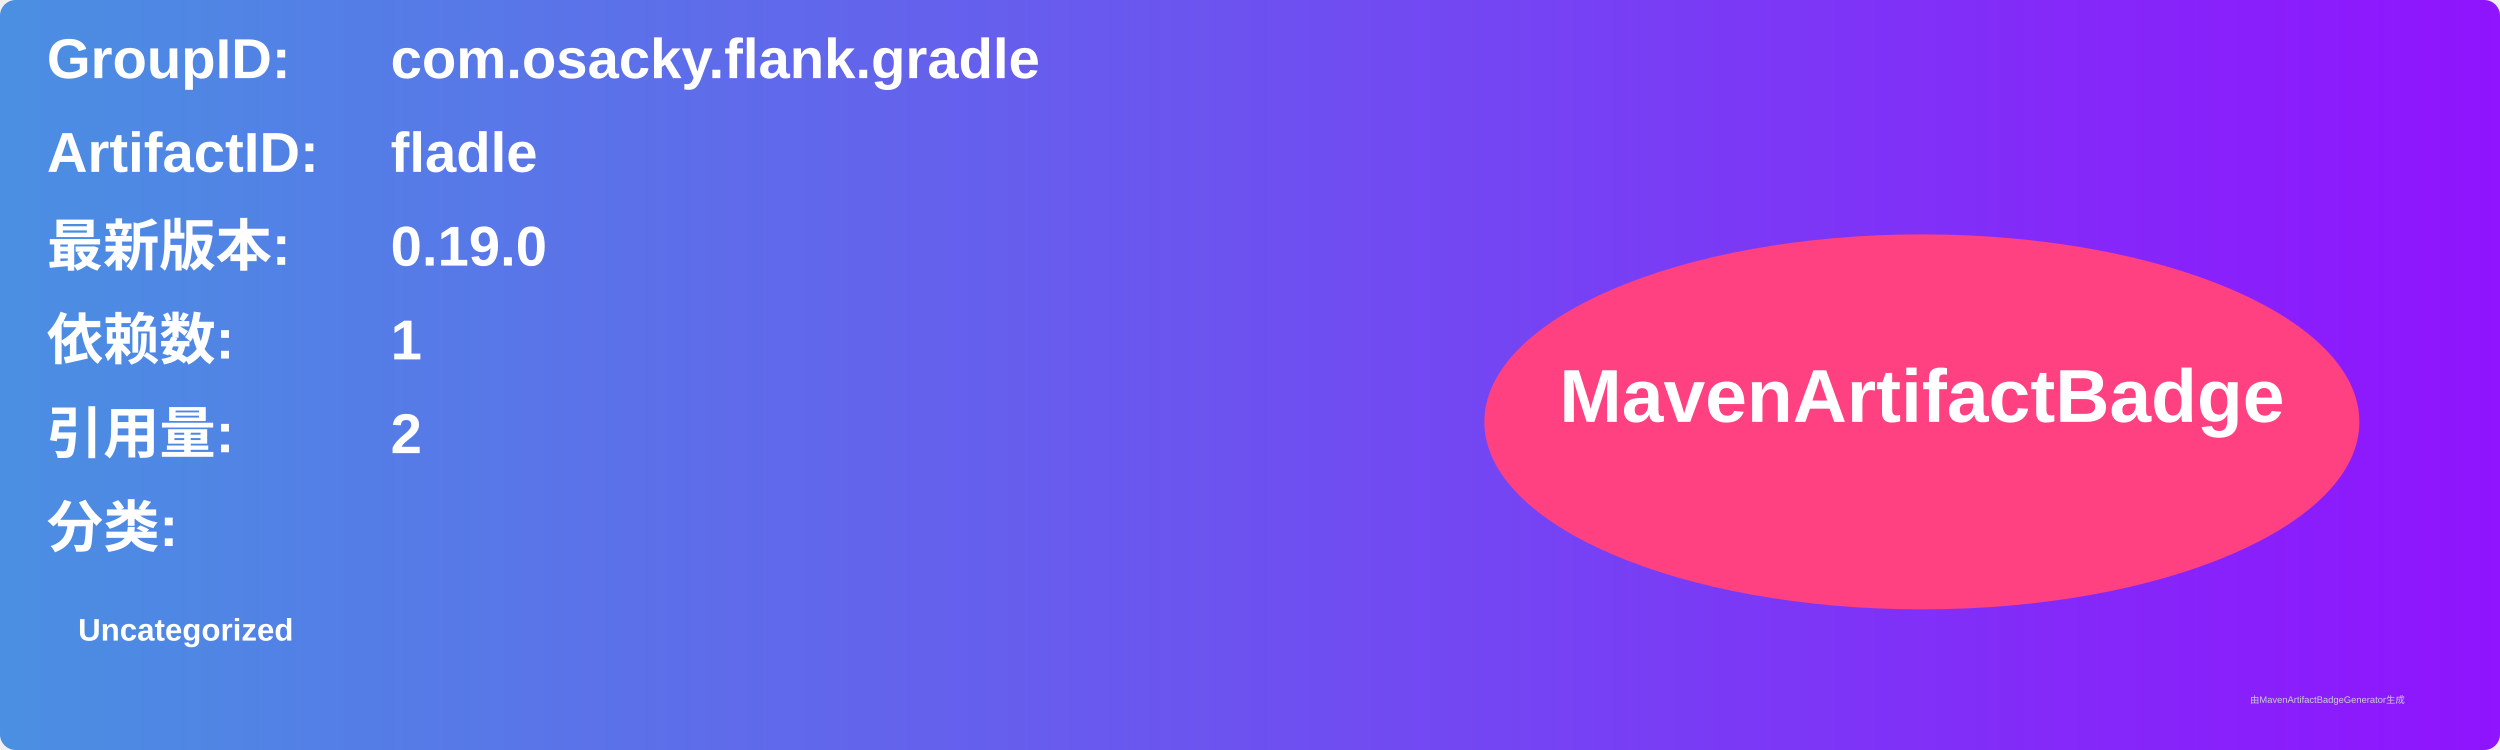
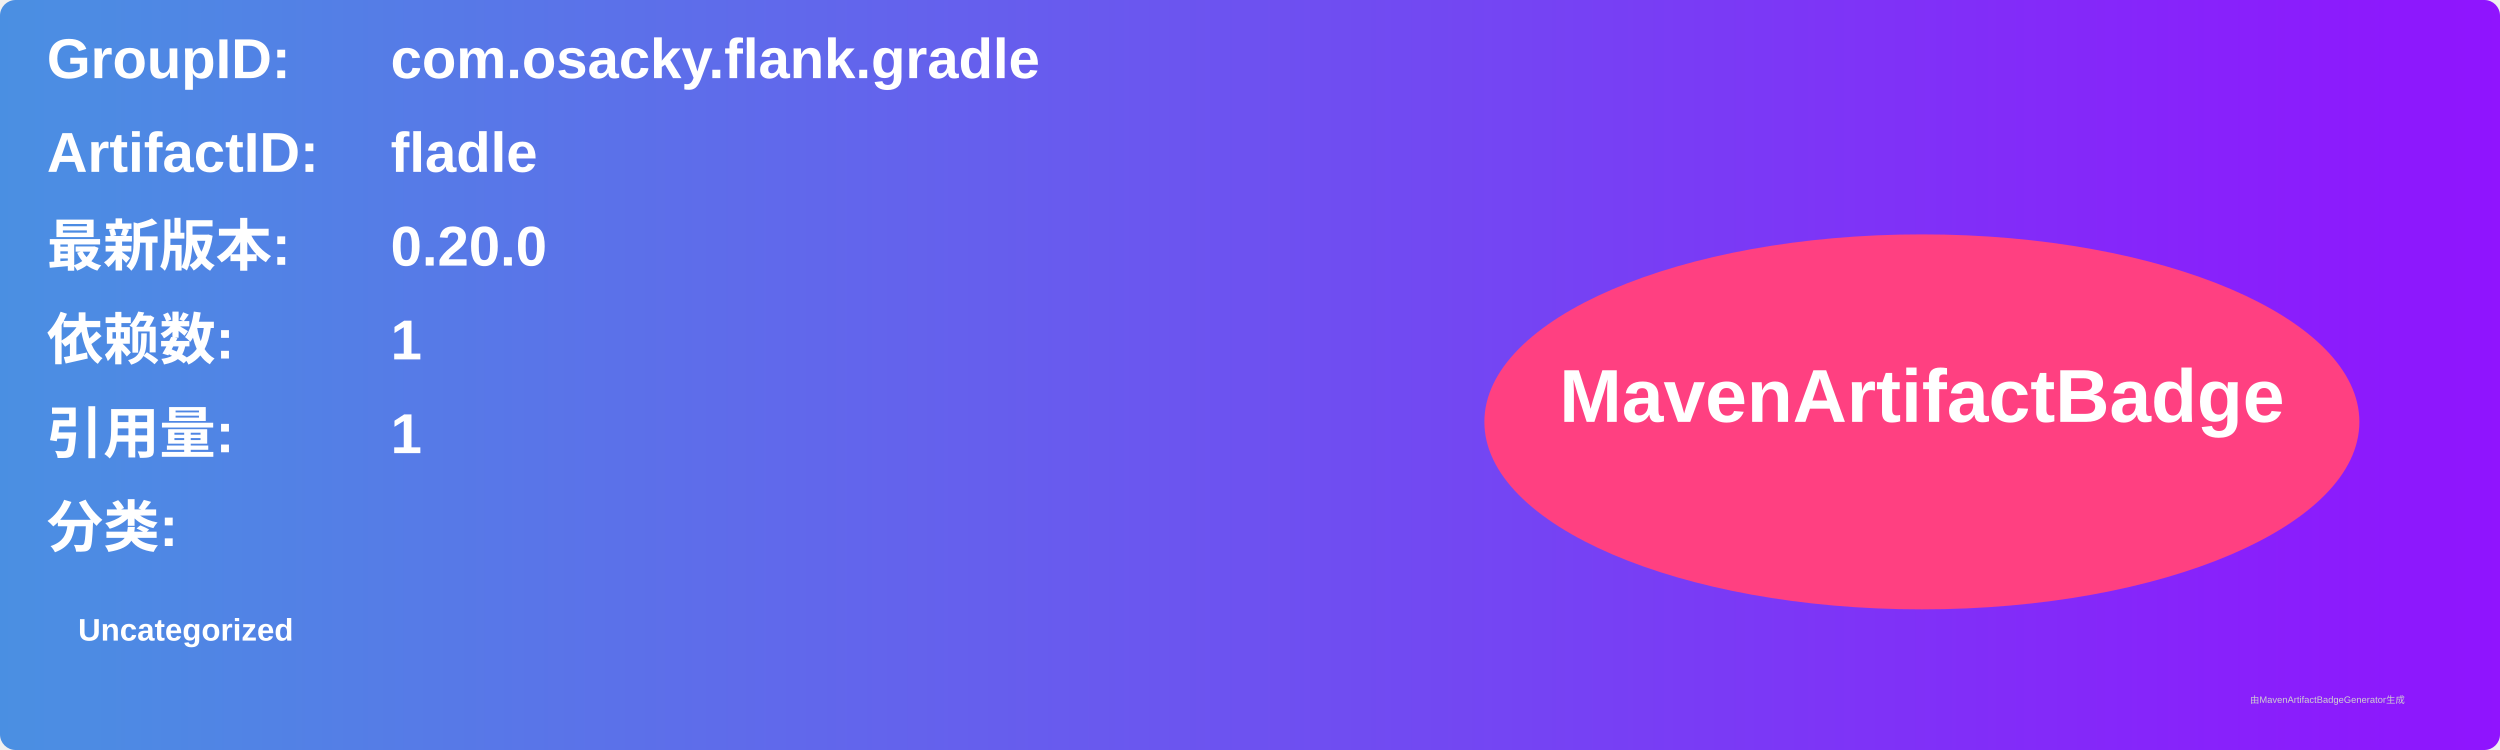
<svg xmlns="http://www.w3.org/2000/svg" width="800" height="240" viewBox="0 0 800 240">
  <linearGradient id="grad" x1="0%" y1="0%" x2="100%" y2="0%">
    <stop offset="0%" stop-color="#4a90e2" />
    <stop offset="100%" stop-color="#9013fe" />
  </linearGradient>
  <rect width="100%" height="100%" rx="5" ry="5" fill="url(#grad)" />
  <g transform="translate(15, 15)">
    <text x="0" y="10" font-family="Arial" font-size="18" fill="white" font-weight="bold" width="260">GroupID:</text>
    <text x="110" y="10" font-family="Arial" font-size="18" fill="white" font-weight="bold" width="460">com.osacky.flank.gradle</text>
    <text x="0" y="40" font-family="Arial" font-size="18" fill="white" font-weight="bold" width="260">ArtifactID:</text>
    <text x="110" y="40" font-family="Arial" font-size="18" fill="white" font-weight="bold" width="460">fladle</text>
    <text x="0" y="70" font-family="Arial" font-size="18" fill="white" font-weight="bold">最新版本:</text>
    <text x="110" y="70" font-family="Arial" font-size="18" fill="white" font-weight="bold">
-       <tspan font-weight="bold">0.19.0</tspan>
+       <tspan font-weight="bold">0.20.0</tspan>
    </text>
    <text x="0" y="100" font-family="Arial" font-size="18" fill="white" font-weight="bold">依赖数: </text>
    <text x="110" y="100" font-family="Arial" font-size="18" fill="white">
      <tspan font-weight="bold">1</tspan>
    </text>
    <text x="0" y="130" font-family="Arial" font-size="18" fill="white" font-weight="bold">引用量: </text>
    <text x="110" y="130" font-family="Arial" font-size="18" fill="white">
-       <tspan font-weight="bold">2</tspan>
+       <tspan font-weight="bold">1</tspan>
    </text>
    <text x="0" y="160" font-family="Arial" font-size="18" fill="white" font-weight="bold">分类:</text>
    <text x="10" y="190" font-family="Arial" font-size="10" fill="white">
      <tspan font-weight="bold">Uncategorized</tspan>
    </text>
    <ellipse cx="600" cy="120" rx="140" ry="60" fill="#ff4081" />
    <text x="600" y="120" text-anchor="middle" font-family="Arial" font-size="24" fill="white" font-weight="bold">MavenArtifactBadge</text>
  </g>
  <text x="720" y="225" font-family="Arial" font-size="3" fill="#d0d0d0">由MavenArtifactBadgeGenerator生成</text>
</svg>
